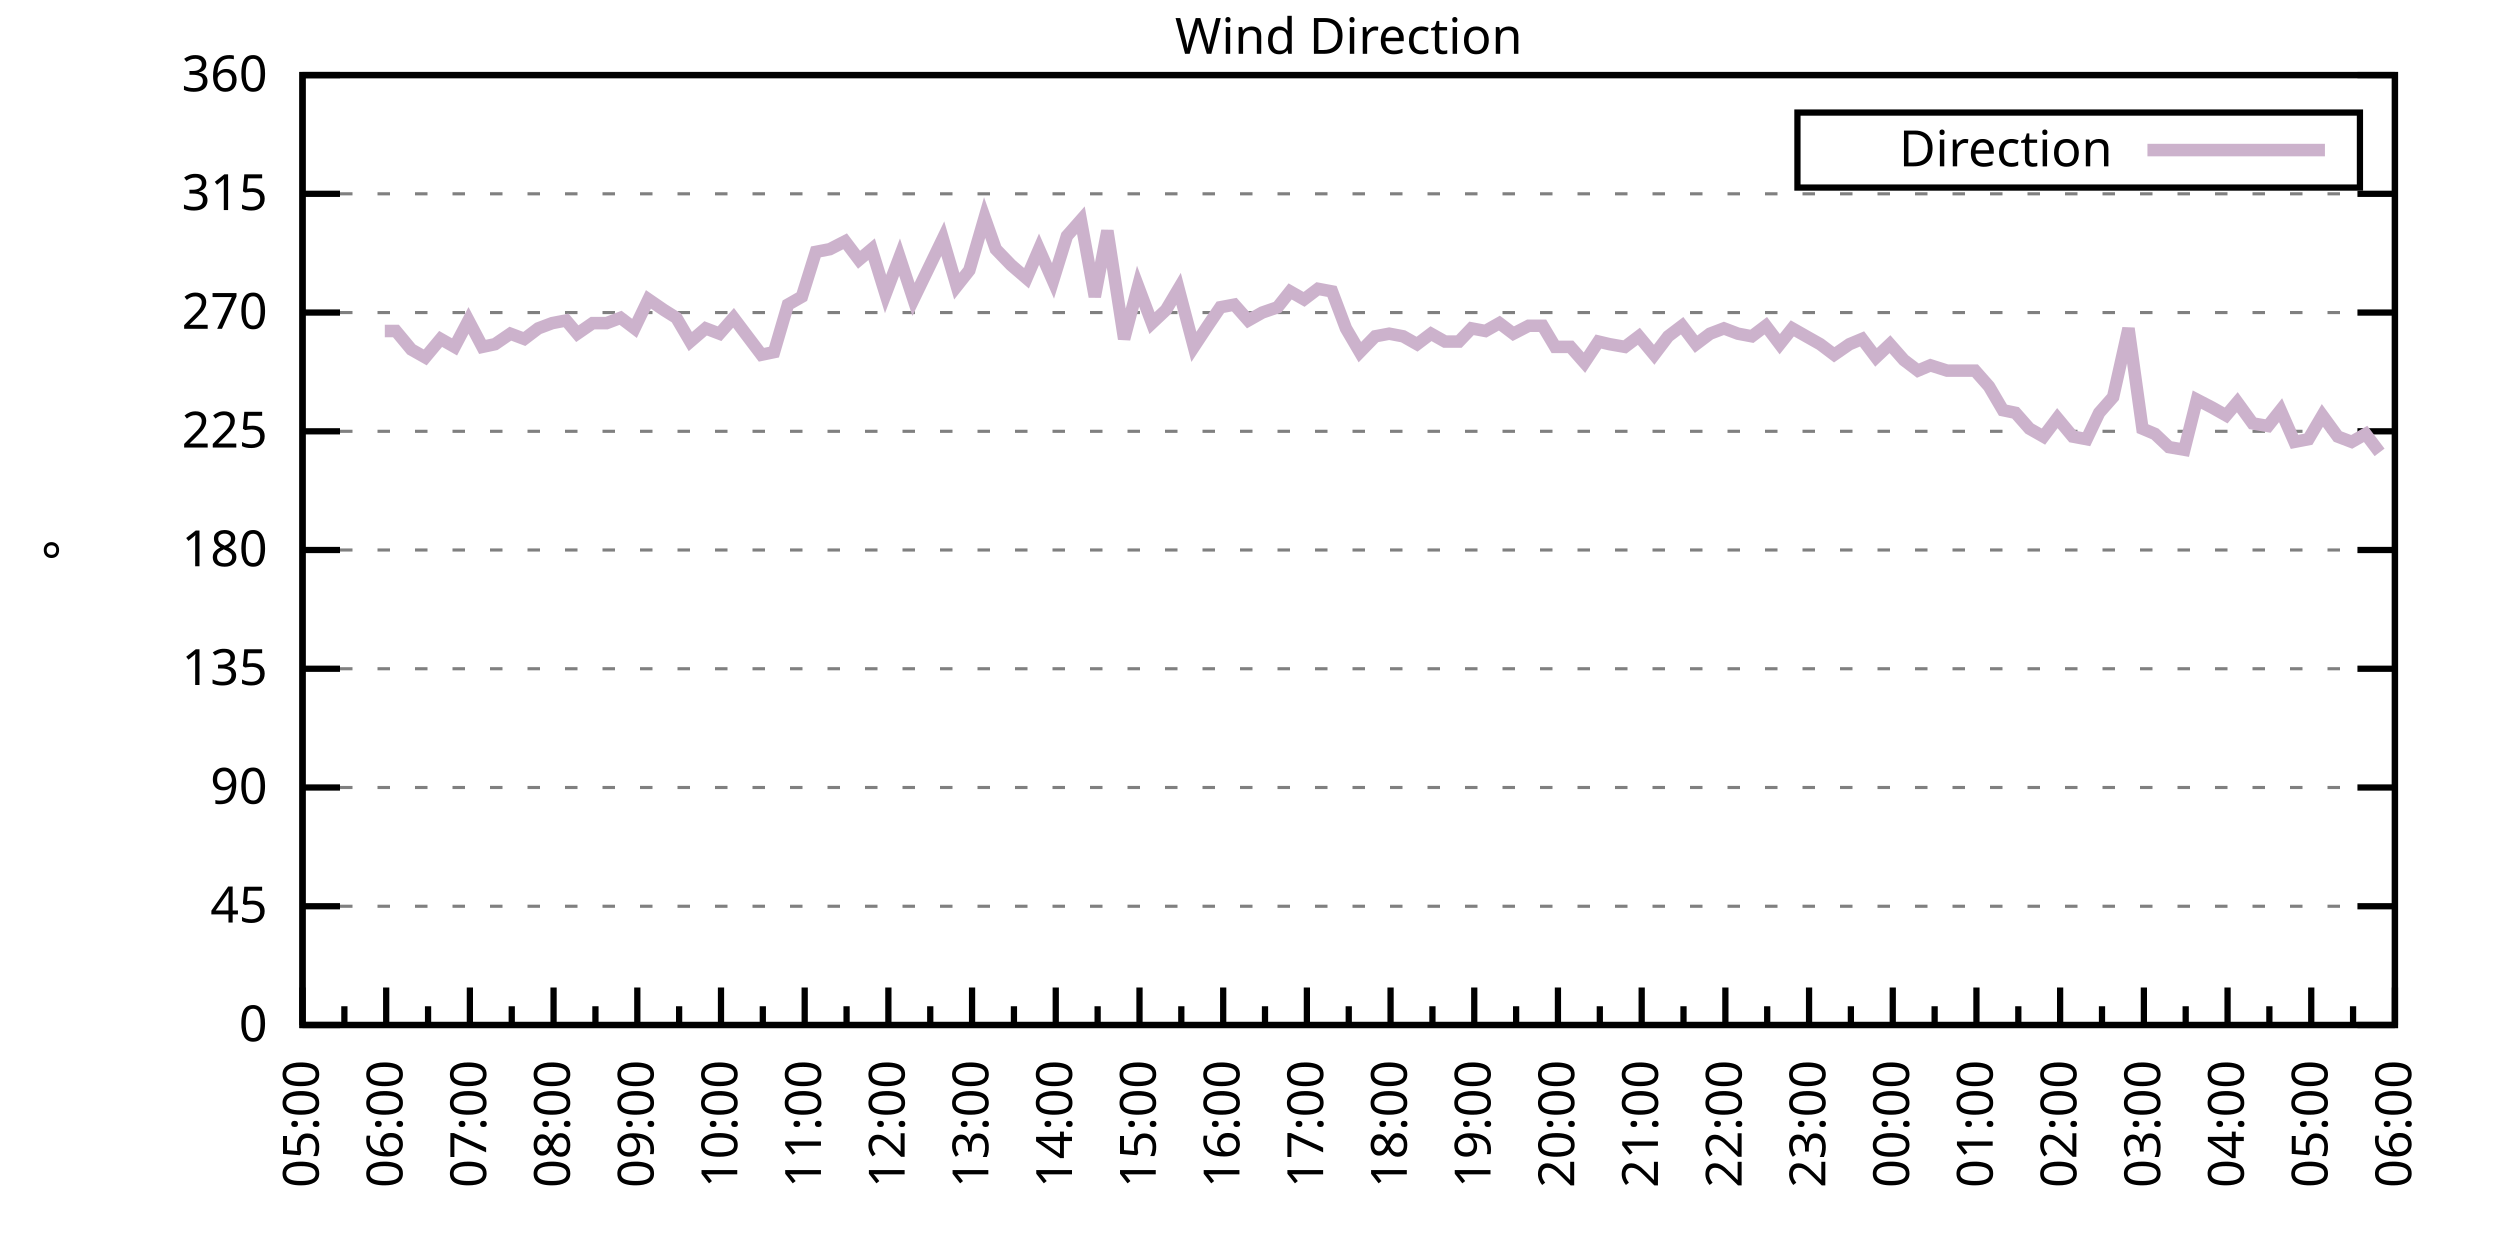
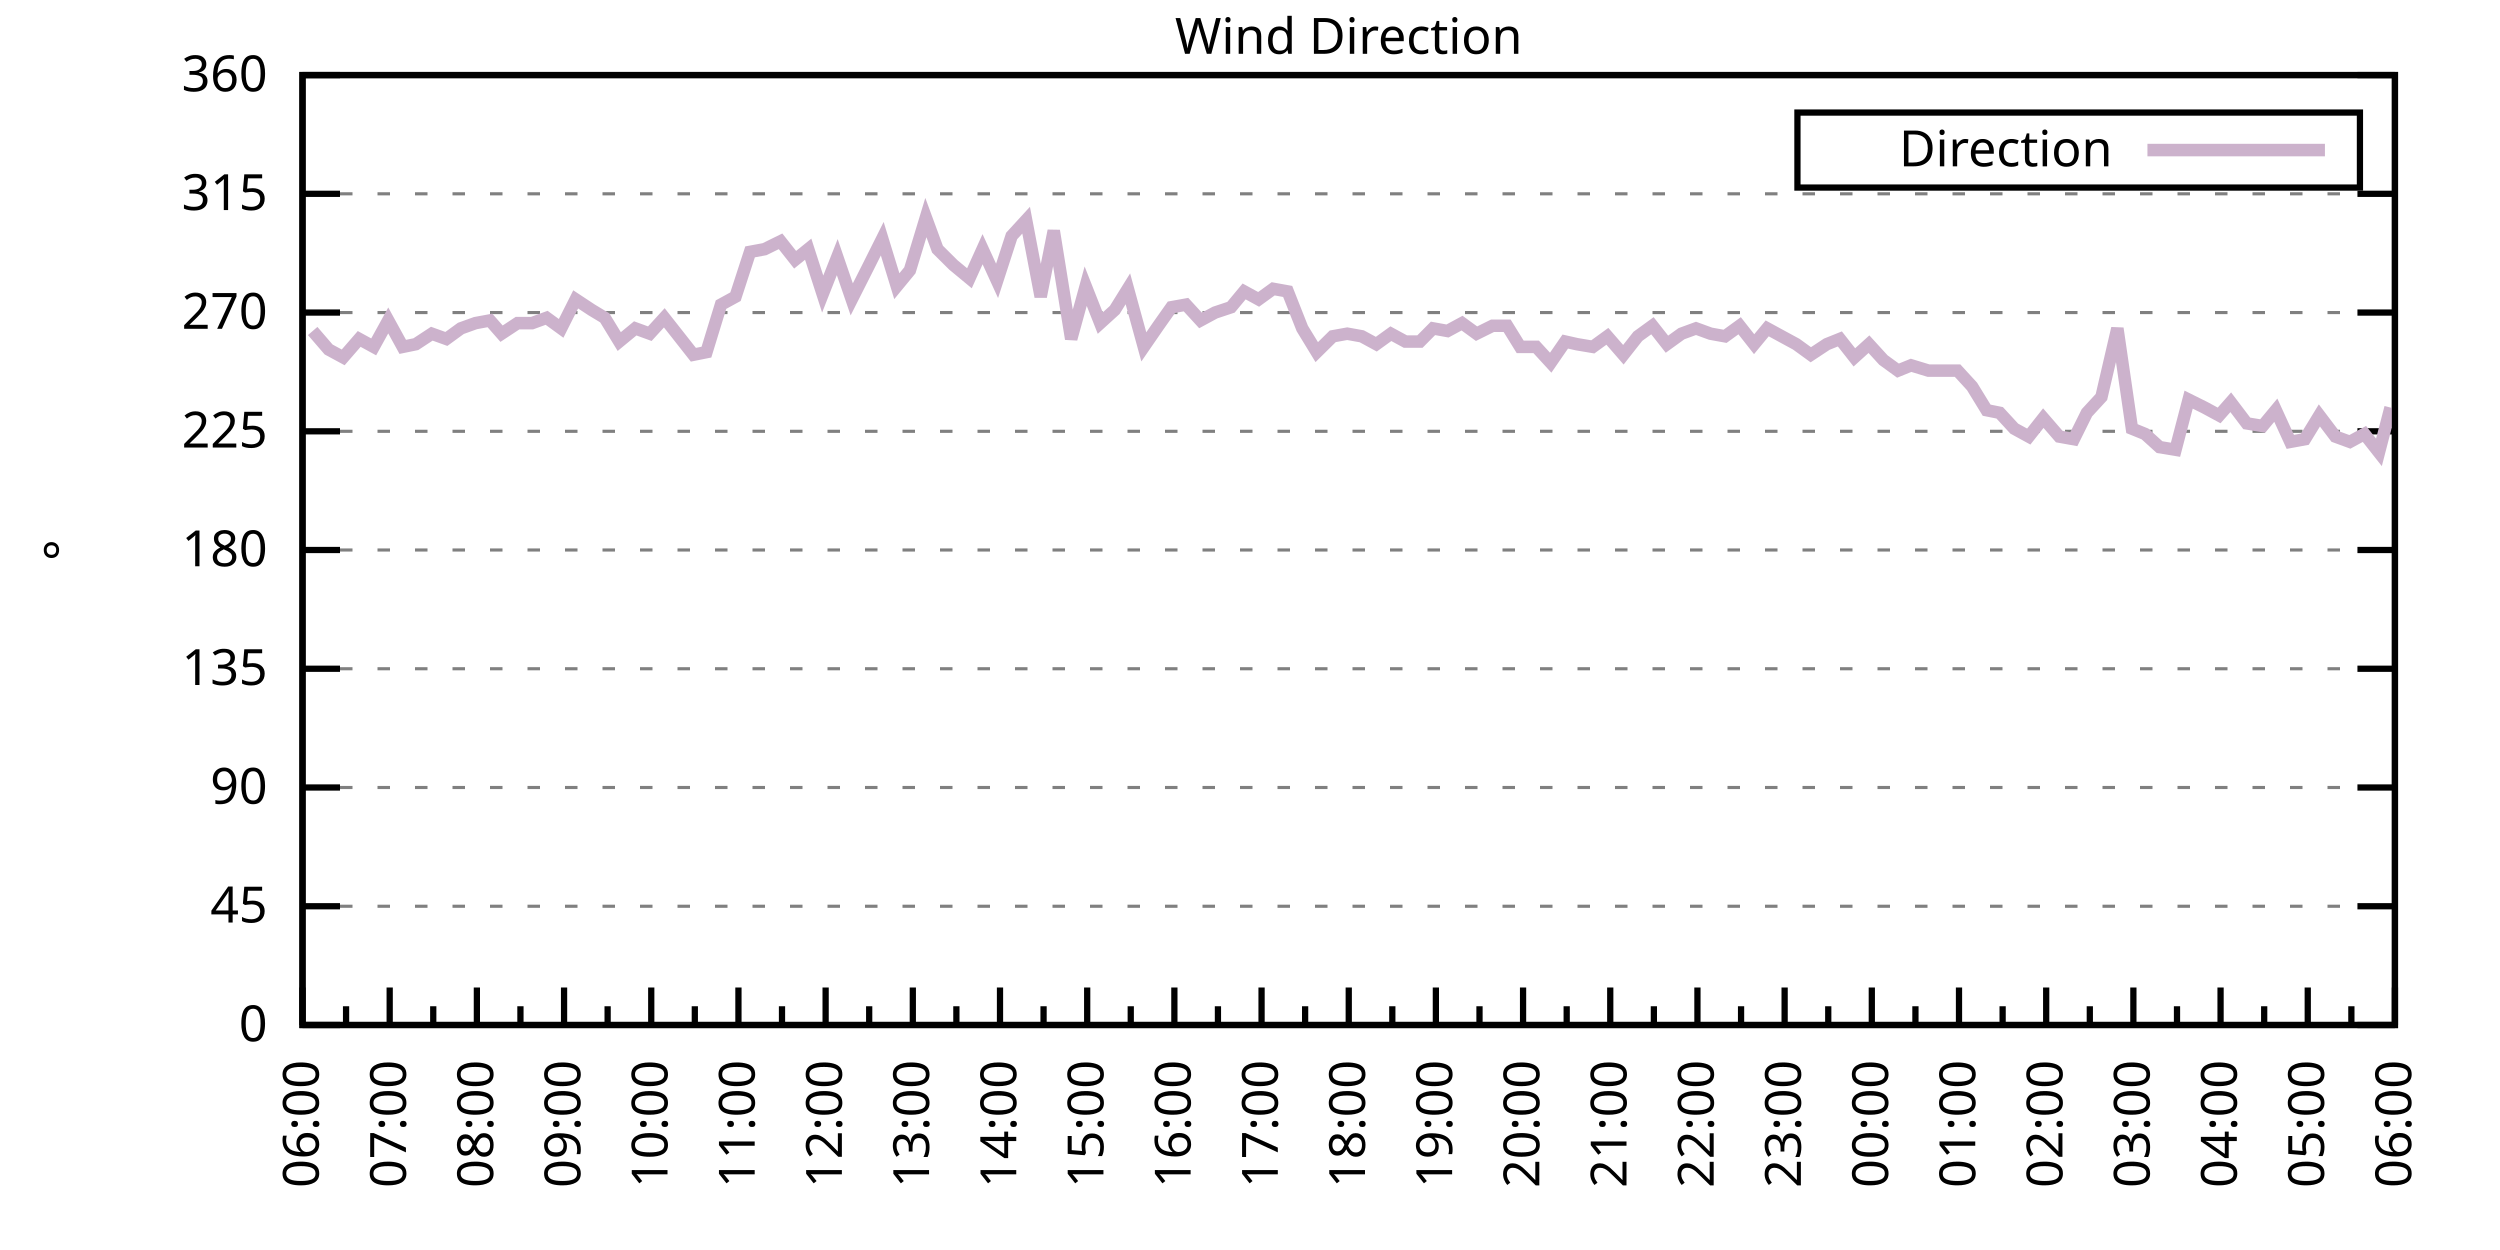
<svg xmlns="http://www.w3.org/2000/svg" xmlns:xlink="http://www.w3.org/1999/xlink" width="400" height="200" viewBox="0 0 400 200">
  <g id="gnuplot_canvas">
    <rect x="0" y="0" width="400" height="200" fill="none" />
    <defs>
      <circle id="gpDot" r="0.5" stroke-width="0.5" stroke="currentColor" />
      <path id="gpPt0" stroke-width="0.333" stroke="currentColor" d="M-1,0 h2 M0,-1 v2" />
      <path id="gpPt1" stroke-width="0.333" stroke="currentColor" d="M-1,-1 L1,1 M1,-1 L-1,1" />
      <path id="gpPt2" stroke-width="0.333" stroke="currentColor" d="M-1,0 L1,0 M0,-1 L0,1 M-1,-1 L1,1 M-1,1 L1,-1" />
      <rect id="gpPt3" stroke-width="0.333" stroke="currentColor" x="-1" y="-1" width="2" height="2" />
      <rect id="gpPt4" stroke-width="0.333" stroke="currentColor" fill="currentColor" x="-1" y="-1" width="2" height="2" />
      <circle id="gpPt5" stroke-width="0.333" stroke="currentColor" cx="0" cy="0" r="1" />
      <use xlink:href="#gpPt5" id="gpPt6" fill="currentColor" stroke="none" />
      <path id="gpPt7" stroke-width="0.333" stroke="currentColor" d="M0,-1.33 L-1.33,0.67 L1.33,0.67 z" />
      <use xlink:href="#gpPt7" id="gpPt8" fill="currentColor" stroke="none" />
      <use xlink:href="#gpPt7" id="gpPt9" stroke="currentColor" transform="rotate(180)" />
      <use xlink:href="#gpPt9" id="gpPt10" fill="currentColor" stroke="none" />
      <use xlink:href="#gpPt3" id="gpPt11" stroke="currentColor" transform="rotate(45)" />
      <use xlink:href="#gpPt11" id="gpPt12" fill="currentColor" stroke="none" />
      <path id="gpPt13" stroke-width="0.333" stroke="currentColor" d="M0,1.330 L1.265,0.411 L0.782,-1.067 L-0.782,-1.076 L-1.265,0.411 z" />
      <use xlink:href="#gpPt13" id="gpPt14" fill="currentColor" stroke="none" />
      <filter id="textbox" filterUnits="objectBoundingBox" x="0" y="0" height="1" width="1">
        <feFlood flood-color="white" flood-opacity="1" result="bgnd" />
        <feComposite in="SourceGraphic" in2="bgnd" operator="atop" />
      </filter>
      <filter id="greybox" filterUnits="objectBoundingBox" x="0" y="0" height="1" width="1">
        <feFlood flood-color="lightgrey" flood-opacity="1" result="grey" />
        <feComposite in="SourceGraphic" in2="grey" operator="atop" />
      </filter>
    </defs>
    <g fill="none" color="white" stroke="currentColor" stroke-width="1.00" stroke-linecap="butt" stroke-linejoin="miter">
</g>
    <g fill="none" color="black" stroke="currentColor" stroke-width="1.00" stroke-linecap="butt" stroke-linejoin="miter">
      <g stroke="none" shape-rendering="crispEdges">
        <polygon fill="rgb(255, 255, 255)" points="48.40,164.00 383.18,164.00 383.18,12.02 48.40,12.02 " />
      </g>
    </g>
    <g fill="none" color="black" stroke="currentColor" stroke-width="1.00" stroke-linecap="butt" stroke-linejoin="miter">
</g>
    <g fill="none" color="black" stroke="black" stroke-width="0.50" stroke-linecap="butt" stroke-linejoin="miter">
</g>
    <g fill="none" color="gray" stroke="currentColor" stroke-width="0.50" stroke-linecap="butt" stroke-linejoin="miter">
      <path stroke="gray" stroke-dasharray="2,4" class="gridline" d="M48.40,164.00 L383.19,164.00  " />
    </g>
    <g fill="none" color="gray" stroke="gray" stroke-width="1.00" stroke-linecap="butt" stroke-linejoin="miter">
</g>
    <g fill="none" color="black" stroke="currentColor" stroke-width="1.00" stroke-linecap="butt" stroke-linejoin="miter">
      <path stroke="black" d="M48.40,164.00 L54.40,164.00 M383.19,164.00 L377.19,164.00  " />
      <g transform="translate(42.80,166.60)" stroke="none" fill="black" font-family="Sans" font-size="8.00" text-anchor="end">
        <text>
          <tspan font-family="Sans"> 0</tspan>
        </text>
      </g>
    </g>
    <g fill="none" color="black" stroke="currentColor" stroke-width="1.00" stroke-linecap="butt" stroke-linejoin="miter">
</g>
    <g fill="none" color="black" stroke="black" stroke-width="0.50" stroke-linecap="butt" stroke-linejoin="miter">
</g>
    <g fill="none" color="gray" stroke="currentColor" stroke-width="0.50" stroke-linecap="butt" stroke-linejoin="miter">
      <path stroke="gray" stroke-dasharray="2,4" class="gridline" d="M48.40,145.00 L383.19,145.00  " />
    </g>
    <g fill="none" color="gray" stroke="gray" stroke-width="1.00" stroke-linecap="butt" stroke-linejoin="miter">
</g>
    <g fill="none" color="black" stroke="currentColor" stroke-width="1.00" stroke-linecap="butt" stroke-linejoin="miter">
      <path stroke="black" d="M48.40,145.00 L54.40,145.00 M383.19,145.00 L377.19,145.00  " />
      <g transform="translate(42.80,147.60)" stroke="none" fill="black" font-family="Sans" font-size="8.00" text-anchor="end">
        <text>
          <tspan font-family="Sans"> 45</tspan>
        </text>
      </g>
    </g>
    <g fill="none" color="black" stroke="currentColor" stroke-width="1.00" stroke-linecap="butt" stroke-linejoin="miter">
</g>
    <g fill="none" color="black" stroke="black" stroke-width="0.50" stroke-linecap="butt" stroke-linejoin="miter">
</g>
    <g fill="none" color="gray" stroke="currentColor" stroke-width="0.50" stroke-linecap="butt" stroke-linejoin="miter">
      <path stroke="gray" stroke-dasharray="2,4" class="gridline" d="M48.40,126.00 L383.19,126.00  " />
    </g>
    <g fill="none" color="gray" stroke="gray" stroke-width="1.00" stroke-linecap="butt" stroke-linejoin="miter">
</g>
    <g fill="none" color="black" stroke="currentColor" stroke-width="1.00" stroke-linecap="butt" stroke-linejoin="miter">
      <path stroke="black" d="M48.40,126.00 L54.40,126.00 M383.19,126.00 L377.19,126.00  " />
      <g transform="translate(42.80,128.60)" stroke="none" fill="black" font-family="Sans" font-size="8.00" text-anchor="end">
        <text>
          <tspan font-family="Sans"> 90</tspan>
        </text>
      </g>
    </g>
    <g fill="none" color="black" stroke="currentColor" stroke-width="1.00" stroke-linecap="butt" stroke-linejoin="miter">
</g>
    <g fill="none" color="black" stroke="black" stroke-width="0.50" stroke-linecap="butt" stroke-linejoin="miter">
</g>
    <g fill="none" color="gray" stroke="currentColor" stroke-width="0.50" stroke-linecap="butt" stroke-linejoin="miter">
      <path stroke="gray" stroke-dasharray="2,4" class="gridline" d="M48.40,107.00 L383.19,107.00  " />
    </g>
    <g fill="none" color="gray" stroke="gray" stroke-width="1.00" stroke-linecap="butt" stroke-linejoin="miter">
</g>
    <g fill="none" color="black" stroke="currentColor" stroke-width="1.00" stroke-linecap="butt" stroke-linejoin="miter">
      <path stroke="black" d="M48.40,107.00 L54.40,107.00 M383.19,107.00 L377.19,107.00  " />
      <g transform="translate(42.80,109.60)" stroke="none" fill="black" font-family="Sans" font-size="8.00" text-anchor="end">
        <text>
          <tspan font-family="Sans"> 135</tspan>
        </text>
      </g>
    </g>
    <g fill="none" color="black" stroke="currentColor" stroke-width="1.00" stroke-linecap="butt" stroke-linejoin="miter">
</g>
    <g fill="none" color="black" stroke="black" stroke-width="0.50" stroke-linecap="butt" stroke-linejoin="miter">
</g>
    <g fill="none" color="gray" stroke="currentColor" stroke-width="0.50" stroke-linecap="butt" stroke-linejoin="miter">
      <path stroke="gray" stroke-dasharray="2,4" class="gridline" d="M48.40,88.00 L383.19,88.00  " />
    </g>
    <g fill="none" color="gray" stroke="gray" stroke-width="1.00" stroke-linecap="butt" stroke-linejoin="miter">
</g>
    <g fill="none" color="black" stroke="currentColor" stroke-width="1.00" stroke-linecap="butt" stroke-linejoin="miter">
      <path stroke="black" d="M48.40,88.00 L54.40,88.00 M383.19,88.00 L377.19,88.00  " />
      <g transform="translate(42.80,90.60)" stroke="none" fill="black" font-family="Sans" font-size="8.00" text-anchor="end">
        <text>
          <tspan font-family="Sans"> 180</tspan>
        </text>
      </g>
    </g>
    <g fill="none" color="black" stroke="currentColor" stroke-width="1.00" stroke-linecap="butt" stroke-linejoin="miter">
</g>
    <g fill="none" color="black" stroke="black" stroke-width="0.50" stroke-linecap="butt" stroke-linejoin="miter">
</g>
    <g fill="none" color="gray" stroke="currentColor" stroke-width="0.50" stroke-linecap="butt" stroke-linejoin="miter">
      <path stroke="gray" stroke-dasharray="2,4" class="gridline" d="M48.40,69.01 L383.19,69.01  " />
    </g>
    <g fill="none" color="gray" stroke="gray" stroke-width="1.00" stroke-linecap="butt" stroke-linejoin="miter">
</g>
    <g fill="none" color="black" stroke="currentColor" stroke-width="1.00" stroke-linecap="butt" stroke-linejoin="miter">
      <path stroke="black" d="M48.40,69.01 L54.40,69.01 M383.19,69.01 L377.19,69.01  " />
      <g transform="translate(42.80,71.61)" stroke="none" fill="black" font-family="Sans" font-size="8.00" text-anchor="end">
        <text>
          <tspan font-family="Sans"> 225</tspan>
        </text>
      </g>
    </g>
    <g fill="none" color="black" stroke="currentColor" stroke-width="1.00" stroke-linecap="butt" stroke-linejoin="miter">
</g>
    <g fill="none" color="black" stroke="black" stroke-width="0.50" stroke-linecap="butt" stroke-linejoin="miter">
</g>
    <g fill="none" color="gray" stroke="currentColor" stroke-width="0.50" stroke-linecap="butt" stroke-linejoin="miter">
      <path stroke="gray" stroke-dasharray="2,4" class="gridline" d="M48.40,50.01 L383.19,50.01  " />
    </g>
    <g fill="none" color="gray" stroke="gray" stroke-width="1.00" stroke-linecap="butt" stroke-linejoin="miter">
</g>
    <g fill="none" color="black" stroke="currentColor" stroke-width="1.00" stroke-linecap="butt" stroke-linejoin="miter">
      <path stroke="black" d="M48.40,50.01 L54.40,50.01 M383.19,50.01 L377.19,50.01  " />
      <g transform="translate(42.80,52.61)" stroke="none" fill="black" font-family="Sans" font-size="8.00" text-anchor="end">
        <text>
          <tspan font-family="Sans"> 270</tspan>
        </text>
      </g>
    </g>
    <g fill="none" color="black" stroke="currentColor" stroke-width="1.00" stroke-linecap="butt" stroke-linejoin="miter">
</g>
    <g fill="none" color="black" stroke="black" stroke-width="0.50" stroke-linecap="butt" stroke-linejoin="miter">
</g>
    <g fill="none" color="gray" stroke="currentColor" stroke-width="0.50" stroke-linecap="butt" stroke-linejoin="miter">
      <path stroke="gray" stroke-dasharray="2,4" class="gridline" d="M48.40,31.01 L383.19,31.01  " />
    </g>
    <g fill="none" color="gray" stroke="gray" stroke-width="1.00" stroke-linecap="butt" stroke-linejoin="miter">
</g>
    <g fill="none" color="black" stroke="currentColor" stroke-width="1.00" stroke-linecap="butt" stroke-linejoin="miter">
      <path stroke="black" d="M48.40,31.01 L54.40,31.01 M383.19,31.01 L377.19,31.01  " />
      <g transform="translate(42.80,33.61)" stroke="none" fill="black" font-family="Sans" font-size="8.00" text-anchor="end">
        <text>
          <tspan font-family="Sans"> 315</tspan>
        </text>
      </g>
    </g>
    <g fill="none" color="black" stroke="currentColor" stroke-width="1.00" stroke-linecap="butt" stroke-linejoin="miter">
</g>
    <g fill="none" color="black" stroke="black" stroke-width="0.50" stroke-linecap="butt" stroke-linejoin="miter">
</g>
    <g fill="none" color="gray" stroke="currentColor" stroke-width="0.50" stroke-linecap="butt" stroke-linejoin="miter">
      <path stroke="gray" stroke-dasharray="2,4" class="gridline" d="M48.40,12.01 L383.19,12.01  " />
    </g>
    <g fill="none" color="gray" stroke="gray" stroke-width="1.00" stroke-linecap="butt" stroke-linejoin="miter">
</g>
    <g fill="none" color="black" stroke="currentColor" stroke-width="1.00" stroke-linecap="butt" stroke-linejoin="miter">
      <path stroke="black" d="M48.40,12.01 L54.40,12.01 M383.19,12.01 L377.19,12.01  " />
      <g transform="translate(42.80,14.61)" stroke="none" fill="black" font-family="Sans" font-size="8.00" text-anchor="end">
        <text>
          <tspan font-family="Sans"> 360</tspan>
        </text>
      </g>
    </g>
    <g fill="none" color="black" stroke="currentColor" stroke-width="1.00" stroke-linecap="butt" stroke-linejoin="miter">
      <path stroke="black" d="M48.40,164.00 L48.40,158.00  " />
      <g transform="translate(51.00,169.60) rotate(270)" stroke="none" fill="black" font-family="Sans" font-size="8.00" text-anchor="end">
        <text>
+           <tspan font-family="Sans">06:00</tspan>
+         </text>
+       </g>
+     </g>
+     <g fill="none" color="black" stroke="currentColor" stroke-width="1.00" stroke-linecap="butt" stroke-linejoin="miter">
+       <path stroke="black" d="M55.37,164.00 L55.37,161.00 M62.35,164.00 L62.35,158.00  " />
+       <g transform="translate(64.95,169.60) rotate(270)" stroke="none" fill="black" font-family="Sans" font-size="8.00" text-anchor="end">
+         <text>
+           <tspan font-family="Sans">07:00</tspan>
+         </text>
+       </g>
+     </g>
+     <g fill="none" color="black" stroke="currentColor" stroke-width="1.00" stroke-linecap="butt" stroke-linejoin="miter">
+       <path stroke="black" d="M69.32,164.00 L69.32,161.00 M76.30,164.00 L76.30,158.00  " />
+       <g transform="translate(78.90,169.60) rotate(270)" stroke="none" fill="black" font-family="Sans" font-size="8.00" text-anchor="end">
+         <text>
+           <tspan font-family="Sans">08:00</tspan>
+         </text>
+       </g>
+     </g>
+     <g fill="none" color="black" stroke="currentColor" stroke-width="1.00" stroke-linecap="butt" stroke-linejoin="miter">
+       <path stroke="black" d="M83.27,164.00 L83.27,161.00 M90.25,164.00 L90.25,158.00  " />
+       <g transform="translate(92.85,169.60) rotate(270)" stroke="none" fill="black" font-family="Sans" font-size="8.00" text-anchor="end">
+         <text>
+           <tspan font-family="Sans">09:00</tspan>
+         </text>
+       </g>
+     </g>
+     <g fill="none" color="black" stroke="currentColor" stroke-width="1.00" stroke-linecap="butt" stroke-linejoin="miter">
+       <path stroke="black" d="M97.22,164.00 L97.22,161.00 M104.20,164.00 L104.20,158.00  " />
+       <g transform="translate(106.80,169.60) rotate(270)" stroke="none" fill="black" font-family="Sans" font-size="8.00" text-anchor="end">
+         <text>
+           <tspan font-family="Sans">10:00</tspan>
+         </text>
+       </g>
+     </g>
+     <g fill="none" color="black" stroke="currentColor" stroke-width="1.00" stroke-linecap="butt" stroke-linejoin="miter">
+       <path stroke="black" d="M111.17,164.00 L111.17,161.00 M118.15,164.00 L118.15,158.00  " />
+       <g transform="translate(120.75,169.60) rotate(270)" stroke="none" fill="black" font-family="Sans" font-size="8.00" text-anchor="end">
+         <text>
+           <tspan font-family="Sans">11:00</tspan>
+         </text>
+       </g>
+     </g>
+     <g fill="none" color="black" stroke="currentColor" stroke-width="1.00" stroke-linecap="butt" stroke-linejoin="miter">
+       <path stroke="black" d="M125.12,164.00 L125.12,161.00 M132.10,164.00 L132.10,158.00  " />
+       <g transform="translate(134.70,169.60) rotate(270)" stroke="none" fill="black" font-family="Sans" font-size="8.00" text-anchor="end">
+         <text>
+           <tspan font-family="Sans">12:00</tspan>
+         </text>
+       </g>
+     </g>
+     <g fill="none" color="black" stroke="currentColor" stroke-width="1.00" stroke-linecap="butt" stroke-linejoin="miter">
+       <path stroke="black" d="M139.07,164.00 L139.07,161.00 M146.05,164.00 L146.05,158.00  " />
+       <g transform="translate(148.65,169.60) rotate(270)" stroke="none" fill="black" font-family="Sans" font-size="8.00" text-anchor="end">
+         <text>
+           <tspan font-family="Sans">13:00</tspan>
+         </text>
+       </g>
+     </g>
+     <g fill="none" color="black" stroke="currentColor" stroke-width="1.00" stroke-linecap="butt" stroke-linejoin="miter">
+       <path stroke="black" d="M153.02,164.00 L153.02,161.00 M160.00,164.00 L160.00,158.00  " />
+       <g transform="translate(162.60,169.60) rotate(270)" stroke="none" fill="black" font-family="Sans" font-size="8.00" text-anchor="end">
+         <text>
+           <tspan font-family="Sans">14:00</tspan>
+         </text>
+       </g>
+     </g>
+     <g fill="none" color="black" stroke="currentColor" stroke-width="1.00" stroke-linecap="butt" stroke-linejoin="miter">
+       <path stroke="black" d="M166.97,164.00 L166.97,161.00 M173.95,164.00 L173.95,158.00  " />
+       <g transform="translate(176.55,169.60) rotate(270)" stroke="none" fill="black" font-family="Sans" font-size="8.00" text-anchor="end">
+         <text>
+           <tspan font-family="Sans">15:00</tspan>
+         </text>
+       </g>
+     </g>
+     <g fill="none" color="black" stroke="currentColor" stroke-width="1.00" stroke-linecap="butt" stroke-linejoin="miter">
+       <path stroke="black" d="M180.92,164.00 L180.92,161.00 M187.90,164.00 L187.90,158.00  " />
+       <g transform="translate(190.50,169.60) rotate(270)" stroke="none" fill="black" font-family="Sans" font-size="8.00" text-anchor="end">
+         <text>
+           <tspan font-family="Sans">16:00</tspan>
+         </text>
+       </g>
+     </g>
+     <g fill="none" color="black" stroke="currentColor" stroke-width="1.00" stroke-linecap="butt" stroke-linejoin="miter">
+       <path stroke="black" d="M194.87,164.00 L194.87,161.00 M201.85,164.00 L201.85,158.00  " />
+       <g transform="translate(204.45,169.60) rotate(270)" stroke="none" fill="black" font-family="Sans" font-size="8.00" text-anchor="end">
+         <text>
+           <tspan font-family="Sans">17:00</tspan>
+         </text>
+       </g>
+     </g>
+     <g fill="none" color="black" stroke="currentColor" stroke-width="1.00" stroke-linecap="butt" stroke-linejoin="miter">
+       <path stroke="black" d="M208.82,164.00 L208.82,161.00 M215.80,164.00 L215.80,158.00  " />
+       <g transform="translate(218.40,169.60) rotate(270)" stroke="none" fill="black" font-family="Sans" font-size="8.00" text-anchor="end">
+         <text>
+           <tspan font-family="Sans">18:00</tspan>
+         </text>
+       </g>
+     </g>
+     <g fill="none" color="black" stroke="currentColor" stroke-width="1.00" stroke-linecap="butt" stroke-linejoin="miter">
+       <path stroke="black" d="M222.77,164.00 L222.77,161.00 M229.74,164.00 L229.74,158.00  " />
+       <g transform="translate(232.34,169.60) rotate(270)" stroke="none" fill="black" font-family="Sans" font-size="8.00" text-anchor="end">
+         <text>
+           <tspan font-family="Sans">19:00</tspan>
+         </text>
+       </g>
+     </g>
+     <g fill="none" color="black" stroke="currentColor" stroke-width="1.00" stroke-linecap="butt" stroke-linejoin="miter">
+       <path stroke="black" d="M236.72,164.00 L236.72,161.00 M243.69,164.00 L243.69,158.00  " />
+       <g transform="translate(246.29,169.60) rotate(270)" stroke="none" fill="black" font-family="Sans" font-size="8.00" text-anchor="end">
+         <text>
+           <tspan font-family="Sans">20:00</tspan>
+         </text>
+       </g>
+     </g>
+     <g fill="none" color="black" stroke="currentColor" stroke-width="1.00" stroke-linecap="butt" stroke-linejoin="miter">
+       <path stroke="black" d="M250.67,164.00 L250.67,161.00 M257.64,164.00 L257.64,158.00  " />
+       <g transform="translate(260.24,169.60) rotate(270)" stroke="none" fill="black" font-family="Sans" font-size="8.00" text-anchor="end">
+         <text>
+           <tspan font-family="Sans">21:00</tspan>
+         </text>
+       </g>
+     </g>
+     <g fill="none" color="black" stroke="currentColor" stroke-width="1.00" stroke-linecap="butt" stroke-linejoin="miter">
+       <path stroke="black" d="M264.62,164.00 L264.62,161.00 M271.59,164.00 L271.59,158.00  " />
+       <g transform="translate(274.19,169.60) rotate(270)" stroke="none" fill="black" font-family="Sans" font-size="8.00" text-anchor="end">
+         <text>
+           <tspan font-family="Sans">22:00</tspan>
+         </text>
+       </g>
+     </g>
+     <g fill="none" color="black" stroke="currentColor" stroke-width="1.00" stroke-linecap="butt" stroke-linejoin="miter">
+       <path stroke="black" d="M278.57,164.00 L278.57,161.00 M285.54,164.00 L285.54,158.00  " />
+       <g transform="translate(288.14,169.60) rotate(270)" stroke="none" fill="black" font-family="Sans" font-size="8.00" text-anchor="end">
+         <text>
+           <tspan font-family="Sans">23:00</tspan>
+         </text>
+       </g>
+     </g>
+     <g fill="none" color="black" stroke="currentColor" stroke-width="1.00" stroke-linecap="butt" stroke-linejoin="miter">
+       <path stroke="black" d="M292.52,164.00 L292.52,161.00 M299.49,164.00 L299.49,158.00  " />
+       <g transform="translate(302.09,169.60) rotate(270)" stroke="none" fill="black" font-family="Sans" font-size="8.00" text-anchor="end">
+         <text>
+           <tspan font-family="Sans">00:00</tspan>
+         </text>
+       </g>
+     </g>
+     <g fill="none" color="black" stroke="currentColor" stroke-width="1.00" stroke-linecap="butt" stroke-linejoin="miter">
+       <path stroke="black" d="M306.47,164.00 L306.47,161.00 M313.44,164.00 L313.44,158.00  " />
+       <g transform="translate(316.04,169.60) rotate(270)" stroke="none" fill="black" font-family="Sans" font-size="8.00" text-anchor="end">
+         <text>
+           <tspan font-family="Sans">01:00</tspan>
+         </text>
+       </g>
+     </g>
+     <g fill="none" color="black" stroke="currentColor" stroke-width="1.00" stroke-linecap="butt" stroke-linejoin="miter">
+       <path stroke="black" d="M320.42,164.00 L320.42,161.00 M327.39,164.00 L327.39,158.00  " />
+       <g transform="translate(329.99,169.60) rotate(270)" stroke="none" fill="black" font-family="Sans" font-size="8.00" text-anchor="end">
+         <text>
+           <tspan font-family="Sans">02:00</tspan>
+         </text>
+       </g>
+     </g>
+     <g fill="none" color="black" stroke="currentColor" stroke-width="1.00" stroke-linecap="butt" stroke-linejoin="miter">
+       <path stroke="black" d="M334.37,164.00 L334.37,161.00 M341.34,164.00 L341.34,158.00  " />
+       <g transform="translate(343.94,169.60) rotate(270)" stroke="none" fill="black" font-family="Sans" font-size="8.00" text-anchor="end">
+         <text>
+           <tspan font-family="Sans">03:00</tspan>
+         </text>
+       </g>
+     </g>
+     <g fill="none" color="black" stroke="currentColor" stroke-width="1.00" stroke-linecap="butt" stroke-linejoin="miter">
+       <path stroke="black" d="M348.32,164.00 L348.32,161.00 M355.29,164.00 L355.29,158.00  " />
+       <g transform="translate(357.89,169.60) rotate(270)" stroke="none" fill="black" font-family="Sans" font-size="8.00" text-anchor="end">
+         <text>
+           <tspan font-family="Sans">04:00</tspan>
+         </text>
+       </g>
+     </g>
+     <g fill="none" color="black" stroke="currentColor" stroke-width="1.00" stroke-linecap="butt" stroke-linejoin="miter">
+       <path stroke="black" d="M362.27,164.00 L362.27,161.00 M369.24,164.00 L369.24,158.00  " />
+       <g transform="translate(371.84,169.60) rotate(270)" stroke="none" fill="black" font-family="Sans" font-size="8.00" text-anchor="end">
+         <text>
          <tspan font-family="Sans">05:00</tspan>
        </text>
      </g>
    </g>
    <g fill="none" color="black" stroke="currentColor" stroke-width="1.00" stroke-linecap="butt" stroke-linejoin="miter">
-       <path stroke="black" d="M55.10,164.00 L55.10,161.00 M61.79,164.00 L61.79,158.00  " />
-       <g transform="translate(64.39,169.60) rotate(270)" stroke="none" fill="black" font-family="Sans" font-size="8.00" text-anchor="end">
-         <text>
-           <tspan font-family="Sans">06:00</tspan>
-         </text>
-       </g>
-     </g>
-     <g fill="none" color="black" stroke="currentColor" stroke-width="1.00" stroke-linecap="butt" stroke-linejoin="miter">
-       <path stroke="black" d="M68.49,164.00 L68.49,161.00 M75.18,164.00 L75.18,158.00  " />
-       <g transform="translate(77.78,169.60) rotate(270)" stroke="none" fill="black" font-family="Sans" font-size="8.00" text-anchor="end">
-         <text>
-           <tspan font-family="Sans">07:00</tspan>
-         </text>
-       </g>
-     </g>
-     <g fill="none" color="black" stroke="currentColor" stroke-width="1.00" stroke-linecap="butt" stroke-linejoin="miter">
-       <path stroke="black" d="M81.88,164.00 L81.88,161.00 M88.57,164.00 L88.57,158.00  " />
-       <g transform="translate(91.17,169.60) rotate(270)" stroke="none" fill="black" font-family="Sans" font-size="8.00" text-anchor="end">
-         <text>
-           <tspan font-family="Sans">08:00</tspan>
-         </text>
-       </g>
-     </g>
-     <g fill="none" color="black" stroke="currentColor" stroke-width="1.00" stroke-linecap="butt" stroke-linejoin="miter">
-       <path stroke="black" d="M95.27,164.00 L95.27,161.00 M101.97,164.00 L101.97,158.00  " />
-       <g transform="translate(104.57,169.60) rotate(270)" stroke="none" fill="black" font-family="Sans" font-size="8.00" text-anchor="end">
-         <text>
-           <tspan font-family="Sans">09:00</tspan>
-         </text>
-       </g>
-     </g>
-     <g fill="none" color="black" stroke="currentColor" stroke-width="1.00" stroke-linecap="butt" stroke-linejoin="miter">
-       <path stroke="black" d="M108.66,164.00 L108.66,161.00 M115.36,164.00 L115.36,158.00  " />
-       <g transform="translate(117.96,169.60) rotate(270)" stroke="none" fill="black" font-family="Sans" font-size="8.00" text-anchor="end">
-         <text>
-           <tspan font-family="Sans">10:00</tspan>
-         </text>
-       </g>
-     </g>
-     <g fill="none" color="black" stroke="currentColor" stroke-width="1.00" stroke-linecap="butt" stroke-linejoin="miter">
-       <path stroke="black" d="M122.05,164.00 L122.05,161.00 M128.75,164.00 L128.75,158.00  " />
-       <g transform="translate(131.35,169.60) rotate(270)" stroke="none" fill="black" font-family="Sans" font-size="8.00" text-anchor="end">
-         <text>
-           <tspan font-family="Sans">11:00</tspan>
-         </text>
-       </g>
-     </g>
-     <g fill="none" color="black" stroke="currentColor" stroke-width="1.00" stroke-linecap="butt" stroke-linejoin="miter">
-       <path stroke="black" d="M135.45,164.00 L135.45,161.00 M142.14,164.00 L142.14,158.00  " />
-       <g transform="translate(144.74,169.60) rotate(270)" stroke="none" fill="black" font-family="Sans" font-size="8.00" text-anchor="end">
-         <text>
-           <tspan font-family="Sans">12:00</tspan>
-         </text>
-       </g>
-     </g>
-     <g fill="none" color="black" stroke="currentColor" stroke-width="1.00" stroke-linecap="butt" stroke-linejoin="miter">
-       <path stroke="black" d="M148.84,164.00 L148.84,161.00 M155.53,164.00 L155.53,158.00  " />
-       <g transform="translate(158.13,169.60) rotate(270)" stroke="none" fill="black" font-family="Sans" font-size="8.00" text-anchor="end">
-         <text>
-           <tspan font-family="Sans">13:00</tspan>
-         </text>
-       </g>
-     </g>
-     <g fill="none" color="black" stroke="currentColor" stroke-width="1.00" stroke-linecap="butt" stroke-linejoin="miter">
-       <path stroke="black" d="M162.23,164.00 L162.23,161.00 M168.92,164.00 L168.92,158.00  " />
-       <g transform="translate(171.52,169.60) rotate(270)" stroke="none" fill="black" font-family="Sans" font-size="8.00" text-anchor="end">
-         <text>
-           <tspan font-family="Sans">14:00</tspan>
-         </text>
-       </g>
-     </g>
-     <g fill="none" color="black" stroke="currentColor" stroke-width="1.00" stroke-linecap="butt" stroke-linejoin="miter">
-       <path stroke="black" d="M175.62,164.00 L175.62,161.00 M182.32,164.00 L182.32,158.00  " />
-       <g transform="translate(184.92,169.60) rotate(270)" stroke="none" fill="black" font-family="Sans" font-size="8.00" text-anchor="end">
-         <text>
-           <tspan font-family="Sans">15:00</tspan>
-         </text>
-       </g>
-     </g>
-     <g fill="none" color="black" stroke="currentColor" stroke-width="1.00" stroke-linecap="butt" stroke-linejoin="miter">
-       <path stroke="black" d="M189.01,164.00 L189.01,161.00 M195.71,164.00 L195.71,158.00  " />
-       <g transform="translate(198.31,169.60) rotate(270)" stroke="none" fill="black" font-family="Sans" font-size="8.00" text-anchor="end">
-         <text>
-           <tspan font-family="Sans">16:00</tspan>
-         </text>
-       </g>
-     </g>
-     <g fill="none" color="black" stroke="currentColor" stroke-width="1.00" stroke-linecap="butt" stroke-linejoin="miter">
-       <path stroke="black" d="M202.40,164.00 L202.40,161.00 M209.10,164.00 L209.10,158.00  " />
-       <g transform="translate(211.70,169.60) rotate(270)" stroke="none" fill="black" font-family="Sans" font-size="8.00" text-anchor="end">
-         <text>
-           <tspan font-family="Sans">17:00</tspan>
-         </text>
-       </g>
-     </g>
-     <g fill="none" color="black" stroke="currentColor" stroke-width="1.00" stroke-linecap="butt" stroke-linejoin="miter">
-       <path stroke="black" d="M215.80,164.00 L215.80,161.00 M222.49,164.00 L222.49,158.00  " />
-       <g transform="translate(225.09,169.60) rotate(270)" stroke="none" fill="black" font-family="Sans" font-size="8.00" text-anchor="end">
-         <text>
-           <tspan font-family="Sans">18:00</tspan>
-         </text>
-       </g>
-     </g>
-     <g fill="none" color="black" stroke="currentColor" stroke-width="1.00" stroke-linecap="butt" stroke-linejoin="miter">
-       <path stroke="black" d="M229.19,164.00 L229.19,161.00 M235.88,164.00 L235.88,158.00  " />
-       <g transform="translate(238.48,169.60) rotate(270)" stroke="none" fill="black" font-family="Sans" font-size="8.00" text-anchor="end">
-         <text>
-           <tspan font-family="Sans">19:00</tspan>
-         </text>
-       </g>
-     </g>
-     <g fill="none" color="black" stroke="currentColor" stroke-width="1.00" stroke-linecap="butt" stroke-linejoin="miter">
-       <path stroke="black" d="M242.58,164.00 L242.58,161.00 M249.27,164.00 L249.27,158.00  " />
-       <g transform="translate(251.87,169.60) rotate(270)" stroke="none" fill="black" font-family="Sans" font-size="8.00" text-anchor="end">
-         <text>
-           <tspan font-family="Sans">20:00</tspan>
-         </text>
-       </g>
-     </g>
-     <g fill="none" color="black" stroke="currentColor" stroke-width="1.00" stroke-linecap="butt" stroke-linejoin="miter">
-       <path stroke="black" d="M255.97,164.00 L255.97,161.00 M262.67,164.00 L262.67,158.00  " />
-       <g transform="translate(265.27,169.60) rotate(270)" stroke="none" fill="black" font-family="Sans" font-size="8.00" text-anchor="end">
-         <text>
-           <tspan font-family="Sans">21:00</tspan>
-         </text>
-       </g>
-     </g>
-     <g fill="none" color="black" stroke="currentColor" stroke-width="1.00" stroke-linecap="butt" stroke-linejoin="miter">
-       <path stroke="black" d="M269.36,164.00 L269.36,161.00 M276.06,164.00 L276.06,158.00  " />
-       <g transform="translate(278.66,169.60) rotate(270)" stroke="none" fill="black" font-family="Sans" font-size="8.00" text-anchor="end">
-         <text>
-           <tspan font-family="Sans">22:00</tspan>
-         </text>
-       </g>
-     </g>
-     <g fill="none" color="black" stroke="currentColor" stroke-width="1.00" stroke-linecap="butt" stroke-linejoin="miter">
-       <path stroke="black" d="M282.75,164.00 L282.75,161.00 M289.45,164.00 L289.45,158.00  " />
-       <g transform="translate(292.05,169.60) rotate(270)" stroke="none" fill="black" font-family="Sans" font-size="8.00" text-anchor="end">
-         <text>
-           <tspan font-family="Sans">23:00</tspan>
-         </text>
-       </g>
-     </g>
-     <g fill="none" color="black" stroke="currentColor" stroke-width="1.00" stroke-linecap="butt" stroke-linejoin="miter">
-       <path stroke="black" d="M296.14,164.00 L296.14,161.00 M302.84,164.00 L302.84,158.00  " />
-       <g transform="translate(305.44,169.60) rotate(270)" stroke="none" fill="black" font-family="Sans" font-size="8.00" text-anchor="end">
-         <text>
-           <tspan font-family="Sans">00:00</tspan>
-         </text>
-       </g>
-     </g>
-     <g fill="none" color="black" stroke="currentColor" stroke-width="1.00" stroke-linecap="butt" stroke-linejoin="miter">
-       <path stroke="black" d="M309.54,164.00 L309.54,161.00 M316.23,164.00 L316.23,158.00  " />
-       <g transform="translate(318.83,169.60) rotate(270)" stroke="none" fill="black" font-family="Sans" font-size="8.00" text-anchor="end">
-         <text>
-           <tspan font-family="Sans">01:00</tspan>
-         </text>
-       </g>
-     </g>
-     <g fill="none" color="black" stroke="currentColor" stroke-width="1.00" stroke-linecap="butt" stroke-linejoin="miter">
-       <path stroke="black" d="M322.93,164.00 L322.93,161.00 M329.62,164.00 L329.62,158.00  " />
-       <g transform="translate(332.22,169.60) rotate(270)" stroke="none" fill="black" font-family="Sans" font-size="8.00" text-anchor="end">
-         <text>
-           <tspan font-family="Sans">02:00</tspan>
-         </text>
-       </g>
-     </g>
-     <g fill="none" color="black" stroke="currentColor" stroke-width="1.00" stroke-linecap="butt" stroke-linejoin="miter">
-       <path stroke="black" d="M336.32,164.00 L336.32,161.00 M343.02,164.00 L343.02,158.00  " />
-       <g transform="translate(345.62,169.60) rotate(270)" stroke="none" fill="black" font-family="Sans" font-size="8.00" text-anchor="end">
-         <text>
-           <tspan font-family="Sans">03:00</tspan>
-         </text>
-       </g>
-     </g>
-     <g fill="none" color="black" stroke="currentColor" stroke-width="1.00" stroke-linecap="butt" stroke-linejoin="miter">
-       <path stroke="black" d="M349.71,164.00 L349.71,161.00 M356.41,164.00 L356.41,158.00  " />
-       <g transform="translate(359.01,169.60) rotate(270)" stroke="none" fill="black" font-family="Sans" font-size="8.00" text-anchor="end">
-         <text>
-           <tspan font-family="Sans">04:00</tspan>
-         </text>
-       </g>
-     </g>
-     <g fill="none" color="black" stroke="currentColor" stroke-width="1.00" stroke-linecap="butt" stroke-linejoin="miter">
-       <path stroke="black" d="M363.10,164.00 L363.10,161.00 M369.80,164.00 L369.80,158.00  " />
-       <g transform="translate(372.40,169.60) rotate(270)" stroke="none" fill="black" font-family="Sans" font-size="8.00" text-anchor="end">
-         <text>
-           <tspan font-family="Sans">05:00</tspan>
-         </text>
-       </g>
-     </g>
-     <g fill="none" color="black" stroke="currentColor" stroke-width="1.00" stroke-linecap="butt" stroke-linejoin="miter">
-       <path stroke="black" d="M376.49,164.00 L376.49,161.00 M383.19,164.00 L383.19,158.00  " />
+       <path stroke="black" d="M376.22,164.00 L376.22,161.00 M383.19,164.00 L383.19,158.00  " />
      <g transform="translate(385.79,169.60) rotate(270)" stroke="none" fill="black" font-family="Sans" font-size="8.00" text-anchor="end">
        <text>
          <tspan font-family="Sans">06:00</tspan>
        </text>
      </g>
    </g>
    <g fill="none" color="black" stroke="currentColor" stroke-width="1.00" stroke-linecap="butt" stroke-linejoin="miter">
</g>
    <g fill="none" color="black" stroke="currentColor" stroke-width="1.00" stroke-linecap="butt" stroke-linejoin="miter">
      <path stroke="black" d="M48.40,12.01 L48.40,164.00 L383.19,164.00 L383.19,12.01 L48.40,12.01 Z  " />
    </g>
    <g fill="none" color="black" stroke="currentColor" stroke-width="1.00" stroke-linecap="butt" stroke-linejoin="miter">
      <g transform="translate(12.80,88.01) rotate(270)" stroke="none" fill="black" font-family="Sans" font-size="8.00" text-anchor="middle">
        <text>
          <tspan font-family="Sans">°</tspan>
        </text>
      </g>
    </g>
    <g fill="none" color="black" stroke="currentColor" stroke-width="1.00" stroke-linecap="butt" stroke-linejoin="miter">
</g>
    <g fill="none" color="black" stroke="currentColor" stroke-width="1.00" stroke-linecap="butt" stroke-linejoin="miter">
      <path stroke="black" d="M287.59,30.01 L287.59,18.01 L377.59,18.01 L377.59,30.01 L287.59,30.01 Z  " />
    </g>
    <g id="Wind_direction_plot_1">
      <g fill="none" color="white" stroke="black" stroke-width="2.00" stroke-linecap="butt" stroke-linejoin="miter">
</g>
      <g fill="none" color="black" stroke="currentColor" stroke-width="2.00" stroke-linecap="butt" stroke-linejoin="miter">
        <g transform="translate(337.99,26.61)" stroke="none" fill="black" font-family="Sans" font-size="8.00" text-anchor="end">
          <text>
            <tspan font-family="Sans">Direction</tspan>
          </text>
        </g>
      </g>
      <g fill="none" color="black" stroke="currentColor" stroke-width="2.00" stroke-linecap="butt" stroke-linejoin="miter">
-         <path stroke="rgb(204, 178, 204)" d="M343.59,24.01 L371.99,24.01 M61.57,52.96 L63.35,52.96 L65.81,55.92 L68.04,57.18 L70.50,54.23 L72.73,55.50   L74.96,51.27 L77.19,55.50 L79.20,55.07 L81.66,53.39 L83.89,54.23 L86.12,52.54 L88.35,51.70 L90.58,51.27   L92.37,53.39 L94.82,51.70 L97.06,51.70 L99.29,50.85 L101.52,52.54 L103.75,47.90 L106.21,49.59 L108.22,50.85   L110.45,54.65 L112.90,52.54 L115.13,53.39 L117.37,50.85 L119.60,53.81 L121.83,56.76 L123.84,56.34 L126.07,48.74   L128.30,47.47 L130.54,40.30 L132.77,39.87 L135.22,38.61 L137.45,41.56 L139.46,39.87 L141.69,47.05 L143.93,41.14   L146.16,47.90 L148.61,42.83 L150.85,38.19 L153.08,45.79 L155.09,43.25 L157.54,34.81 L159.33,39.87 L161.78,42.41   L164.24,44.52 L166.25,39.87 L168.48,44.94 L170.71,37.76 L172.94,35.23 L175.17,47.47 L177.18,36.92 L179.86,54.23   L182.09,45.79 L184.32,51.70 L186.56,49.59 L188.57,46.21 L191.02,55.50 L193.25,52.12 L195.26,49.16 L197.49,48.74   L199.73,51.27 L201.96,50.01 L204.41,49.16 L206.42,46.63 L208.65,47.90 L210.88,46.21 L213.12,46.63 L215.35,52.54   L217.58,56.34 L220.04,53.81 L222.27,53.39 L224.50,53.81 L226.73,55.07 L228.96,53.39 L231.20,54.65 L233.43,54.65   L235.44,52.54 L237.67,52.96 L239.90,51.70 L242.13,53.39 L244.59,52.12 L246.82,52.12 L248.83,55.50 L251.28,55.50   L253.51,58.03 L255.75,54.65 L257.53,55.07 L259.99,55.50 L262.22,53.81 L264.67,56.76 L266.91,53.81 L269.14,52.12   L271.37,55.07 L273.60,53.39 L275.83,52.54 L278.07,53.39 L280.30,53.81 L282.53,52.12 L284.76,55.07 L286.77,52.54   L289.00,53.81 L291.23,55.07 L293.47,56.76 L295.92,55.07 L297.93,54.23 L300.16,57.18 L302.39,55.07 L304.63,57.61   L306.86,59.30 L308.87,58.45 L311.54,59.30 L313.78,59.30 L316.01,59.30 L318.24,61.83 L320.47,65.63 L322.48,66.05   L324.71,68.58 L326.95,69.85 L329.18,66.90 L331.63,69.85 L333.86,70.27 L335.87,66.05 L338.10,63.52 L340.56,52.54   L342.79,68.58 L344.80,69.43 L347.03,71.54 L349.49,71.96 L351.50,63.94 L353.95,65.21 L356.18,66.47 L357.97,64.36   L360.42,67.74 L362.88,68.16 L364.89,65.63 L367.12,70.70 L369.35,70.27 L371.58,66.47 L374.04,69.85 L376.27,70.70   L378.50,69.43 L380.73,72.38  " />
+         <path stroke="rgb(204, 178, 204)" d="M343.59,24.01 L371.99,24.01 M50.03,52.96 L52.58,55.92 L54.91,57.18 L57.47,54.23 L59.79,55.50 L62.12,51.27   L64.44,55.50 L66.53,55.07 L69.09,53.39 L71.42,54.23 L73.74,52.54 L76.07,51.70 L78.39,51.27 L80.25,53.39   L82.81,51.70 L85.13,51.70 L87.46,50.85 L89.78,52.54 L92.11,47.90 L94.67,49.59 L96.76,50.85 L99.08,54.65   L101.64,52.54 L103.97,53.39 L106.29,50.85 L108.62,53.81 L110.94,56.76 L113.03,56.34 L115.36,48.74 L117.68,47.47   L120.01,40.30 L122.33,39.87 L124.89,38.61 L127.22,41.56 L129.31,39.87 L131.63,47.05 L133.96,41.14 L136.28,47.90   L138.84,42.83 L141.16,38.19 L143.49,45.79 L145.58,43.25 L148.14,34.81 L150.00,39.87 L152.56,42.41 L155.11,44.52   L157.21,39.87 L159.53,44.94 L161.86,37.76 L164.18,35.23 L166.51,47.47 L168.60,36.92 L171.39,54.23 L173.71,45.79   L176.04,51.70 L178.36,49.59 L180.46,46.21 L183.01,55.50 L185.34,52.12 L187.43,49.16 L189.76,48.74 L192.08,51.27   L194.41,50.01 L196.96,49.16 L199.06,46.63 L201.38,47.90 L203.71,46.21 L206.03,46.63 L208.36,52.54 L210.68,56.34   L213.24,53.81 L215.56,53.39 L217.89,53.81 L220.21,55.07 L222.54,53.39 L224.86,54.65 L227.19,54.65 L229.28,52.54   L231.60,52.96 L233.93,51.70 L236.25,53.39 L238.81,52.12 L241.14,52.12 L243.23,55.50 L245.79,55.50 L248.11,58.03   L250.44,54.65 L252.30,55.07 L254.85,55.50 L257.18,53.81 L259.74,56.76 L262.06,53.81 L264.39,52.12 L266.71,55.07   L269.04,53.39 L271.36,52.54 L273.69,53.39 L276.01,53.81 L278.34,52.12 L280.66,55.07 L282.75,52.54 L285.08,53.81   L287.40,55.07 L289.73,56.76 L292.29,55.07 L294.38,54.23 L296.70,57.18 L299.03,55.07 L301.35,57.61 L303.68,59.30   L305.77,58.45 L308.56,59.30 L310.88,59.30 L313.21,59.30 L315.53,61.83 L317.86,65.63 L319.95,66.05 L322.28,68.58   L324.60,69.85 L326.93,66.90 L329.48,69.85 L331.81,70.27 L333.90,66.05 L336.23,63.52 L338.78,52.54 L341.11,68.58   L343.20,69.43 L345.53,71.54 L348.08,71.96 L350.18,63.94 L352.73,65.21 L355.06,66.47 L356.92,64.36 L359.48,67.74   L362.03,68.16 L364.13,65.63 L366.45,70.70 L368.78,70.27 L371.10,66.47 L373.66,69.85 L375.98,70.70 L378.31,69.43   L380.63,72.38 L382.49,65.21  " />
      </g>
    </g>
    <g fill="none" color="black" stroke="currentColor" stroke-width="2.00" stroke-linecap="butt" stroke-linejoin="miter">
</g>
    <g fill="none" color="black" stroke="black" stroke-width="1.00" stroke-linecap="butt" stroke-linejoin="miter">
</g>
    <g fill="none" color="black" stroke="currentColor" stroke-width="1.00" stroke-linecap="butt" stroke-linejoin="miter">
      <path stroke="black" d="M48.40,12.01 L48.40,164.00 L383.19,164.00 L383.19,12.01 L48.40,12.01 Z  " />
    </g>
    <g fill="none" color="black" stroke="currentColor" stroke-width="1.00" stroke-linecap="butt" stroke-linejoin="miter">
      <g transform="translate(215.79,8.61)" stroke="none" fill="black" font-family="Sans" font-size="8.00" text-anchor="middle">
        <text>
          <tspan font-family="Sans">Wind Direction</tspan>
        </text>
      </g>
    </g>
    <g fill="none" color="black" stroke="currentColor" stroke-width="1.00" stroke-linecap="butt" stroke-linejoin="miter">
</g>
  </g>
</svg>
